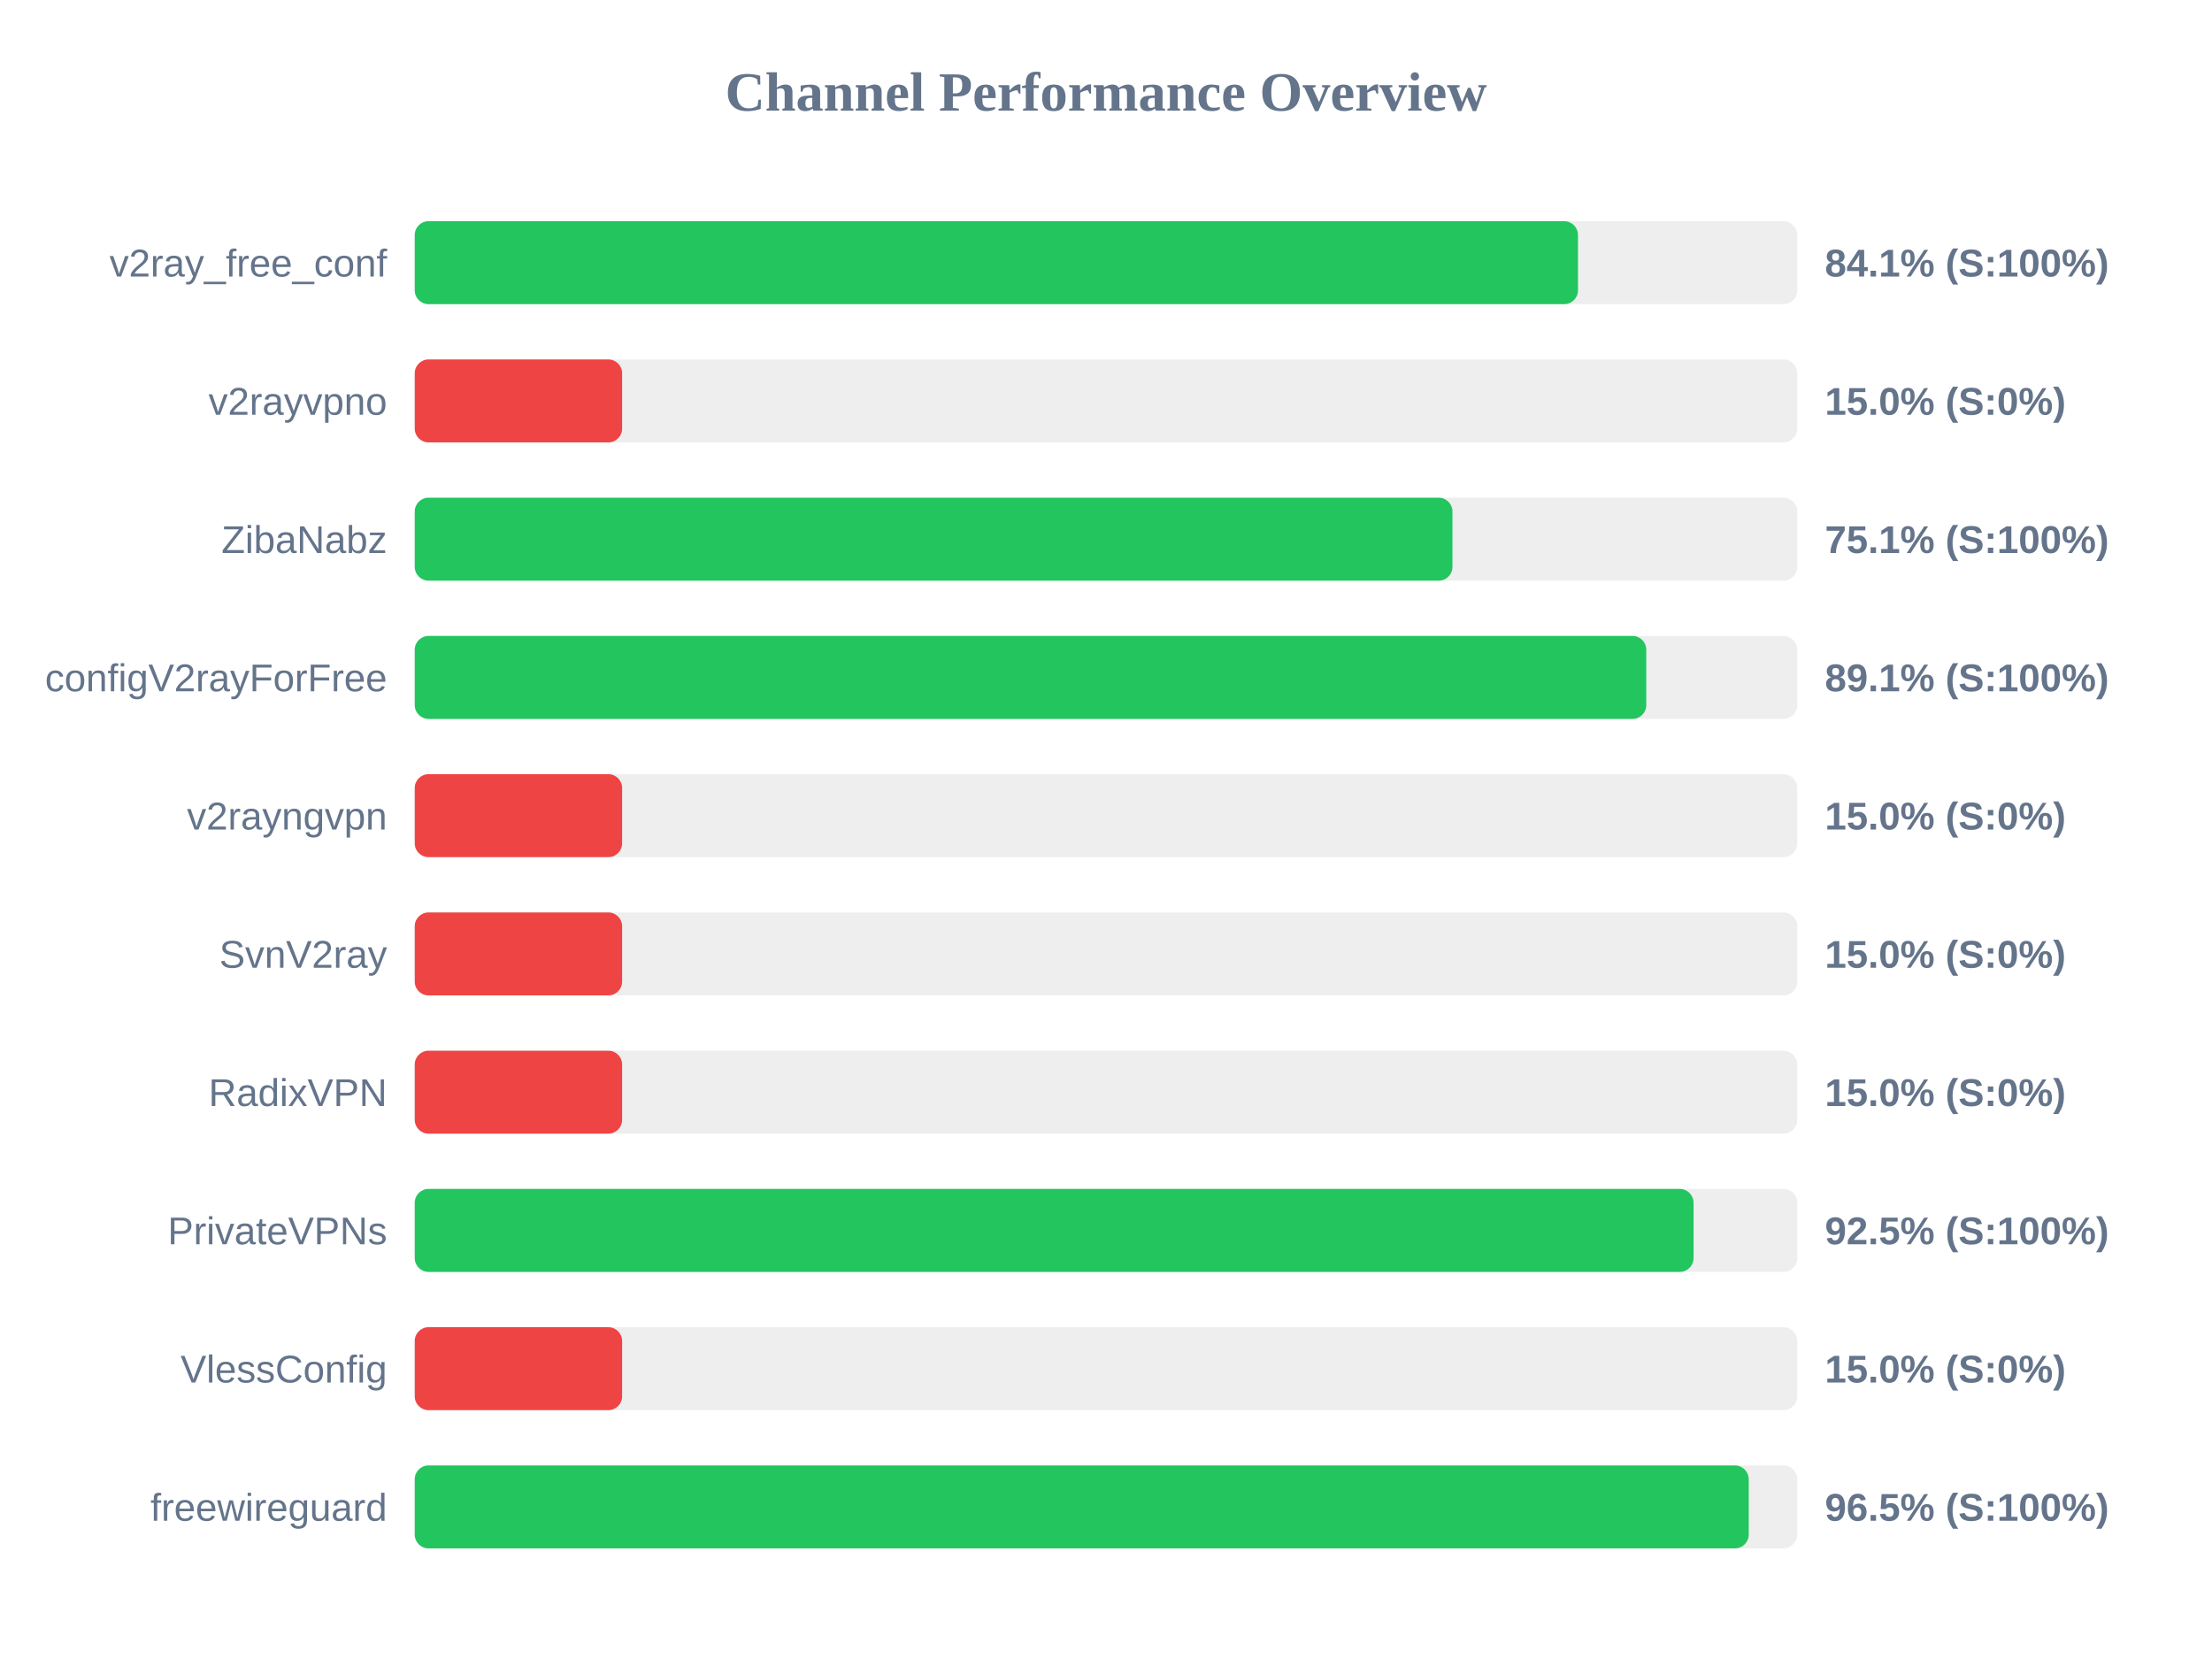
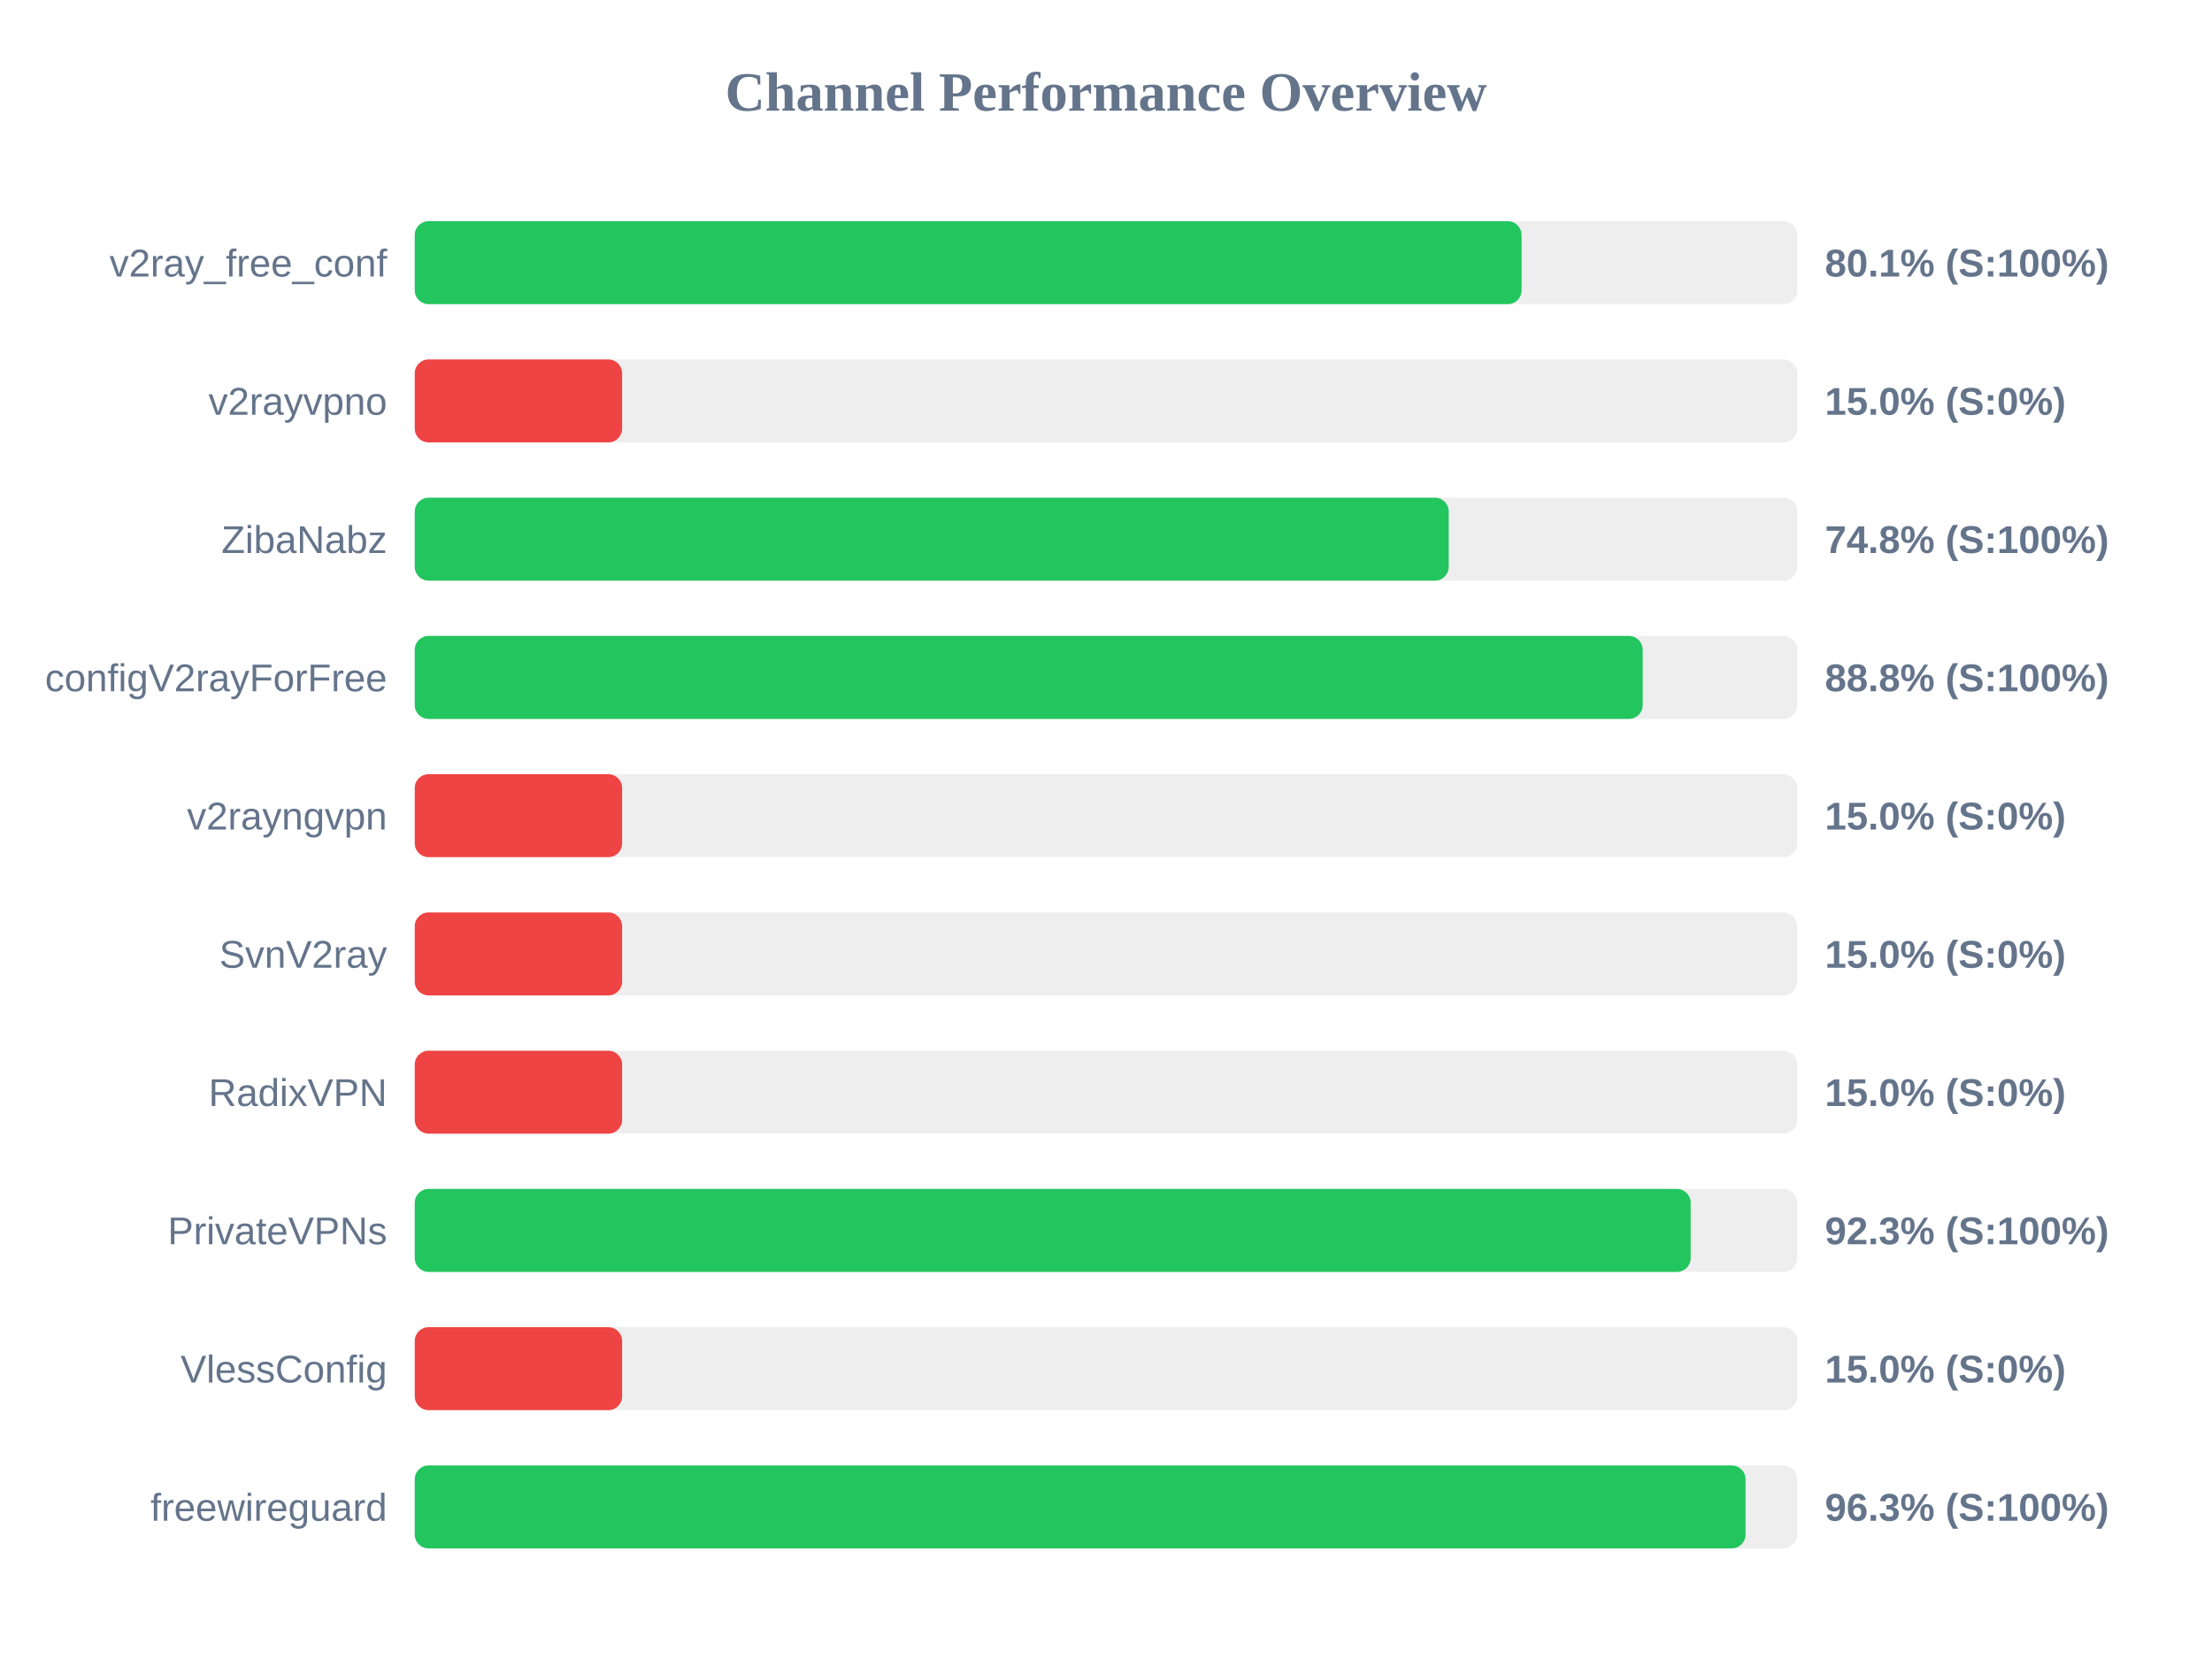
<svg xmlns="http://www.w3.org/2000/svg" width="800" height="600" version="1.1">
  <style>
        .row { font: 14px Arial; fill: #64748b; }
        .score { font: bold 14px Arial; fill: #64748b; }
    </style>
  <text x="400" y="40" text-anchor="middle" font-size="20px" font-weight="bold" fill="#64748b">Channel Performance Overview</text>
  <rect x="150" y="80" width="500" height="30" fill="#eee" rx="5" />
-   <rect x="150" y="80" width="420.7" height="30" fill="#22c55e" rx="5" />
+   <rect x="150" y="80" width="400.3" height="30" fill="#22c55e" rx="5" />
  <text x="140" y="100" text-anchor="end" class="row">v2ray_free_conf</text>
-   <text x="660" y="100" text-anchor="start" class="score">84.1% (S:100%)</text>
+   <text x="660" y="100" text-anchor="start" class="score">80.1% (S:100%)</text>
  <rect x="150" y="130" width="500" height="30" fill="#eee" rx="5" />
  <rect x="150" y="130" width="75.0" height="30" fill="#ef4444" rx="5" />
  <text x="140" y="150" text-anchor="end" class="row">v2rayvpno</text>
  <text x="660" y="150" text-anchor="start" class="score">15.0% (S:0%)</text>
  <rect x="150" y="180" width="500" height="30" fill="#eee" rx="5" />
-   <rect x="150" y="180" width="375.3" height="30" fill="#22c55e" rx="5" />
+   <rect x="150" y="180" width="373.95" height="30" fill="#22c55e" rx="5" />
  <text x="140" y="200" text-anchor="end" class="row">ZibaNabz</text>
-   <text x="660" y="200" text-anchor="start" class="score">75.1% (S:100%)</text>
+   <text x="660" y="200" text-anchor="start" class="score">74.8% (S:100%)</text>
  <rect x="150" y="230" width="500" height="30" fill="#eee" rx="5" />
-   <rect x="150" y="230" width="445.4" height="30" fill="#22c55e" rx="5" />
+   <rect x="150" y="230" width="444.1" height="30" fill="#22c55e" rx="5" />
  <text x="140" y="250" text-anchor="end" class="row">configV2rayForFree</text>
-   <text x="660" y="250" text-anchor="start" class="score">89.1% (S:100%)</text>
+   <text x="660" y="250" text-anchor="start" class="score">88.8% (S:100%)</text>
  <rect x="150" y="280" width="500" height="30" fill="#eee" rx="5" />
  <rect x="150" y="280" width="75.0" height="30" fill="#ef4444" rx="5" />
  <text x="140" y="300" text-anchor="end" class="row">v2rayngvpn</text>
  <text x="660" y="300" text-anchor="start" class="score">15.0% (S:0%)</text>
  <rect x="150" y="330" width="500" height="30" fill="#eee" rx="5" />
  <rect x="150" y="330" width="75.0" height="30" fill="#ef4444" rx="5" />
  <text x="140" y="350" text-anchor="end" class="row">SvnV2ray</text>
  <text x="660" y="350" text-anchor="start" class="score">15.0% (S:0%)</text>
  <rect x="150" y="380" width="500" height="30" fill="#eee" rx="5" />
  <rect x="150" y="380" width="75.0" height="30" fill="#ef4444" rx="5" />
  <text x="140" y="400" text-anchor="end" class="row">RadixVPN</text>
  <text x="660" y="400" text-anchor="start" class="score">15.0% (S:0%)</text>
  <rect x="150" y="430" width="500" height="30" fill="#eee" rx="5" />
-   <rect x="150" y="430" width="462.5" height="30" fill="#22c55e" rx="5" />
+   <rect x="150" y="430" width="461.45" height="30" fill="#22c55e" rx="5" />
  <text x="140" y="450" text-anchor="end" class="row">PrivateVPNs</text>
-   <text x="660" y="450" text-anchor="start" class="score">92.5% (S:100%)</text>
+   <text x="660" y="450" text-anchor="start" class="score">92.3% (S:100%)</text>
  <rect x="150" y="480" width="500" height="30" fill="#eee" rx="5" />
  <rect x="150" y="480" width="75.0" height="30" fill="#ef4444" rx="5" />
  <text x="140" y="500" text-anchor="end" class="row">VlessConfig</text>
  <text x="660" y="500" text-anchor="start" class="score">15.0% (S:0%)</text>
  <rect x="150" y="530" width="500" height="30" fill="#eee" rx="5" />
-   <rect x="150" y="530" width="482.45" height="30" fill="#22c55e" rx="5" />
+   <rect x="150" y="530" width="481.3" height="30" fill="#22c55e" rx="5" />
  <text x="140" y="550" text-anchor="end" class="row">freewireguard</text>
-   <text x="660" y="550" text-anchor="start" class="score">96.5% (S:100%)</text>
+   <text x="660" y="550" text-anchor="start" class="score">96.3% (S:100%)</text>
</svg>
